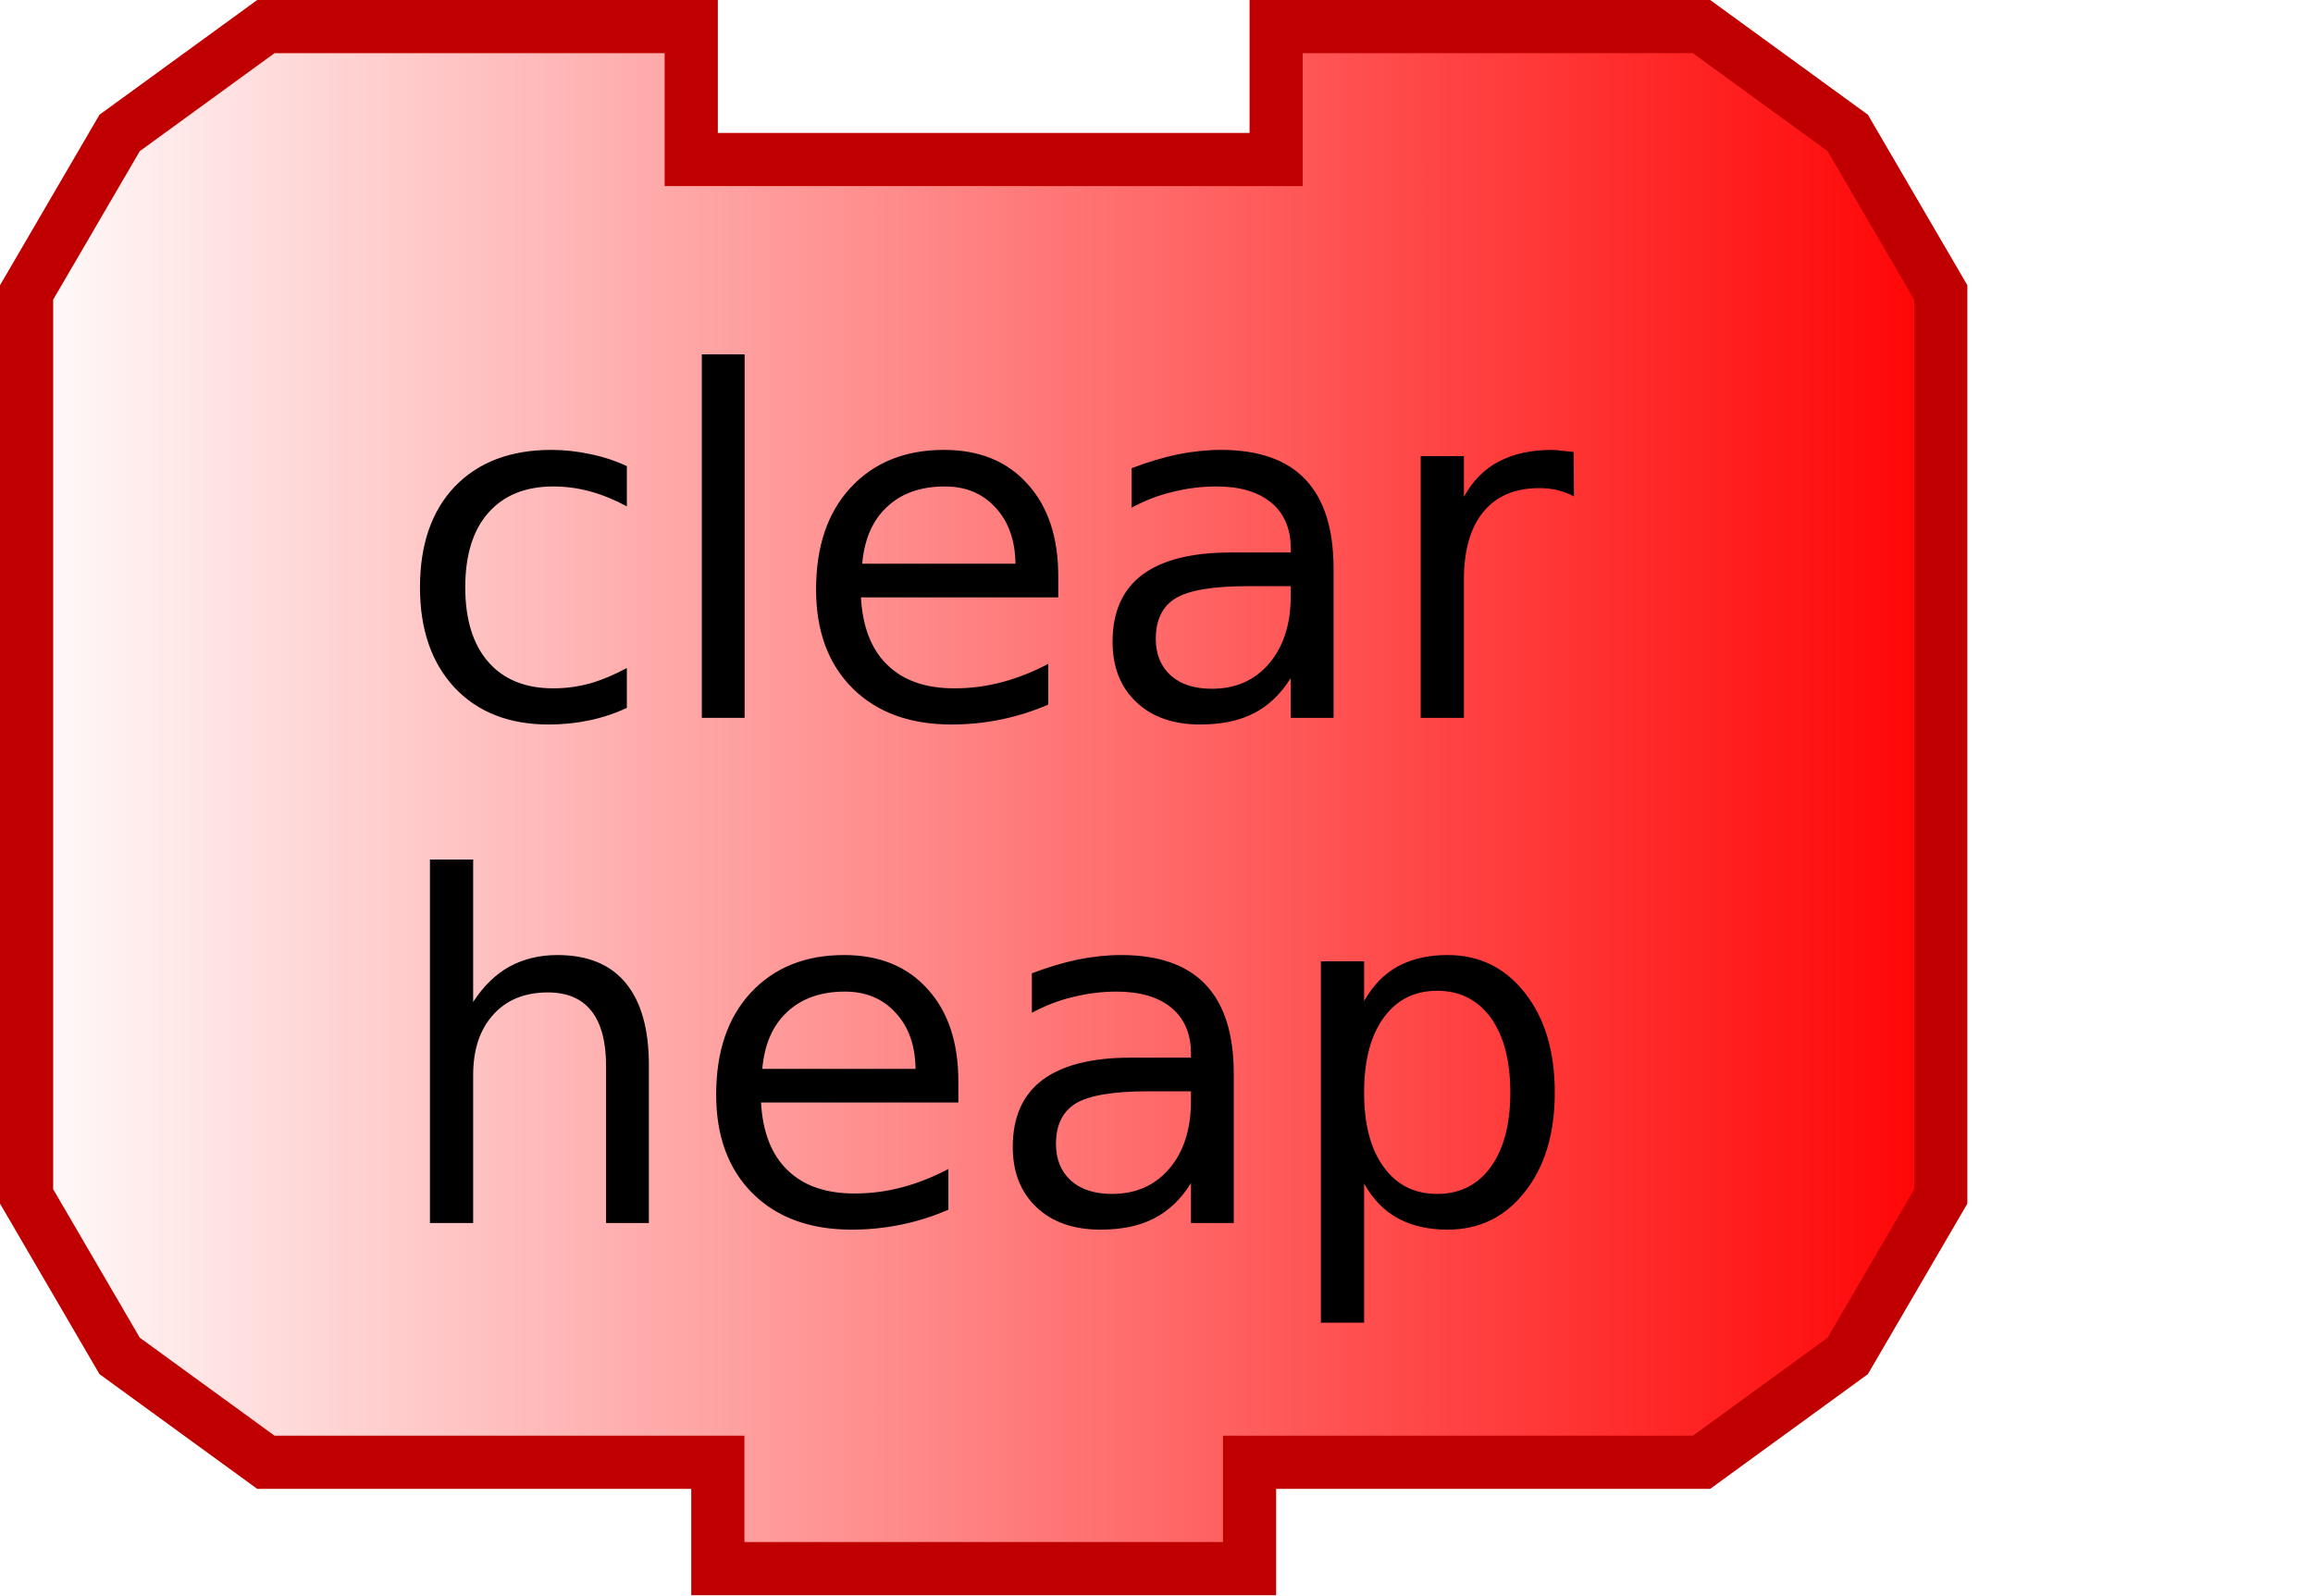
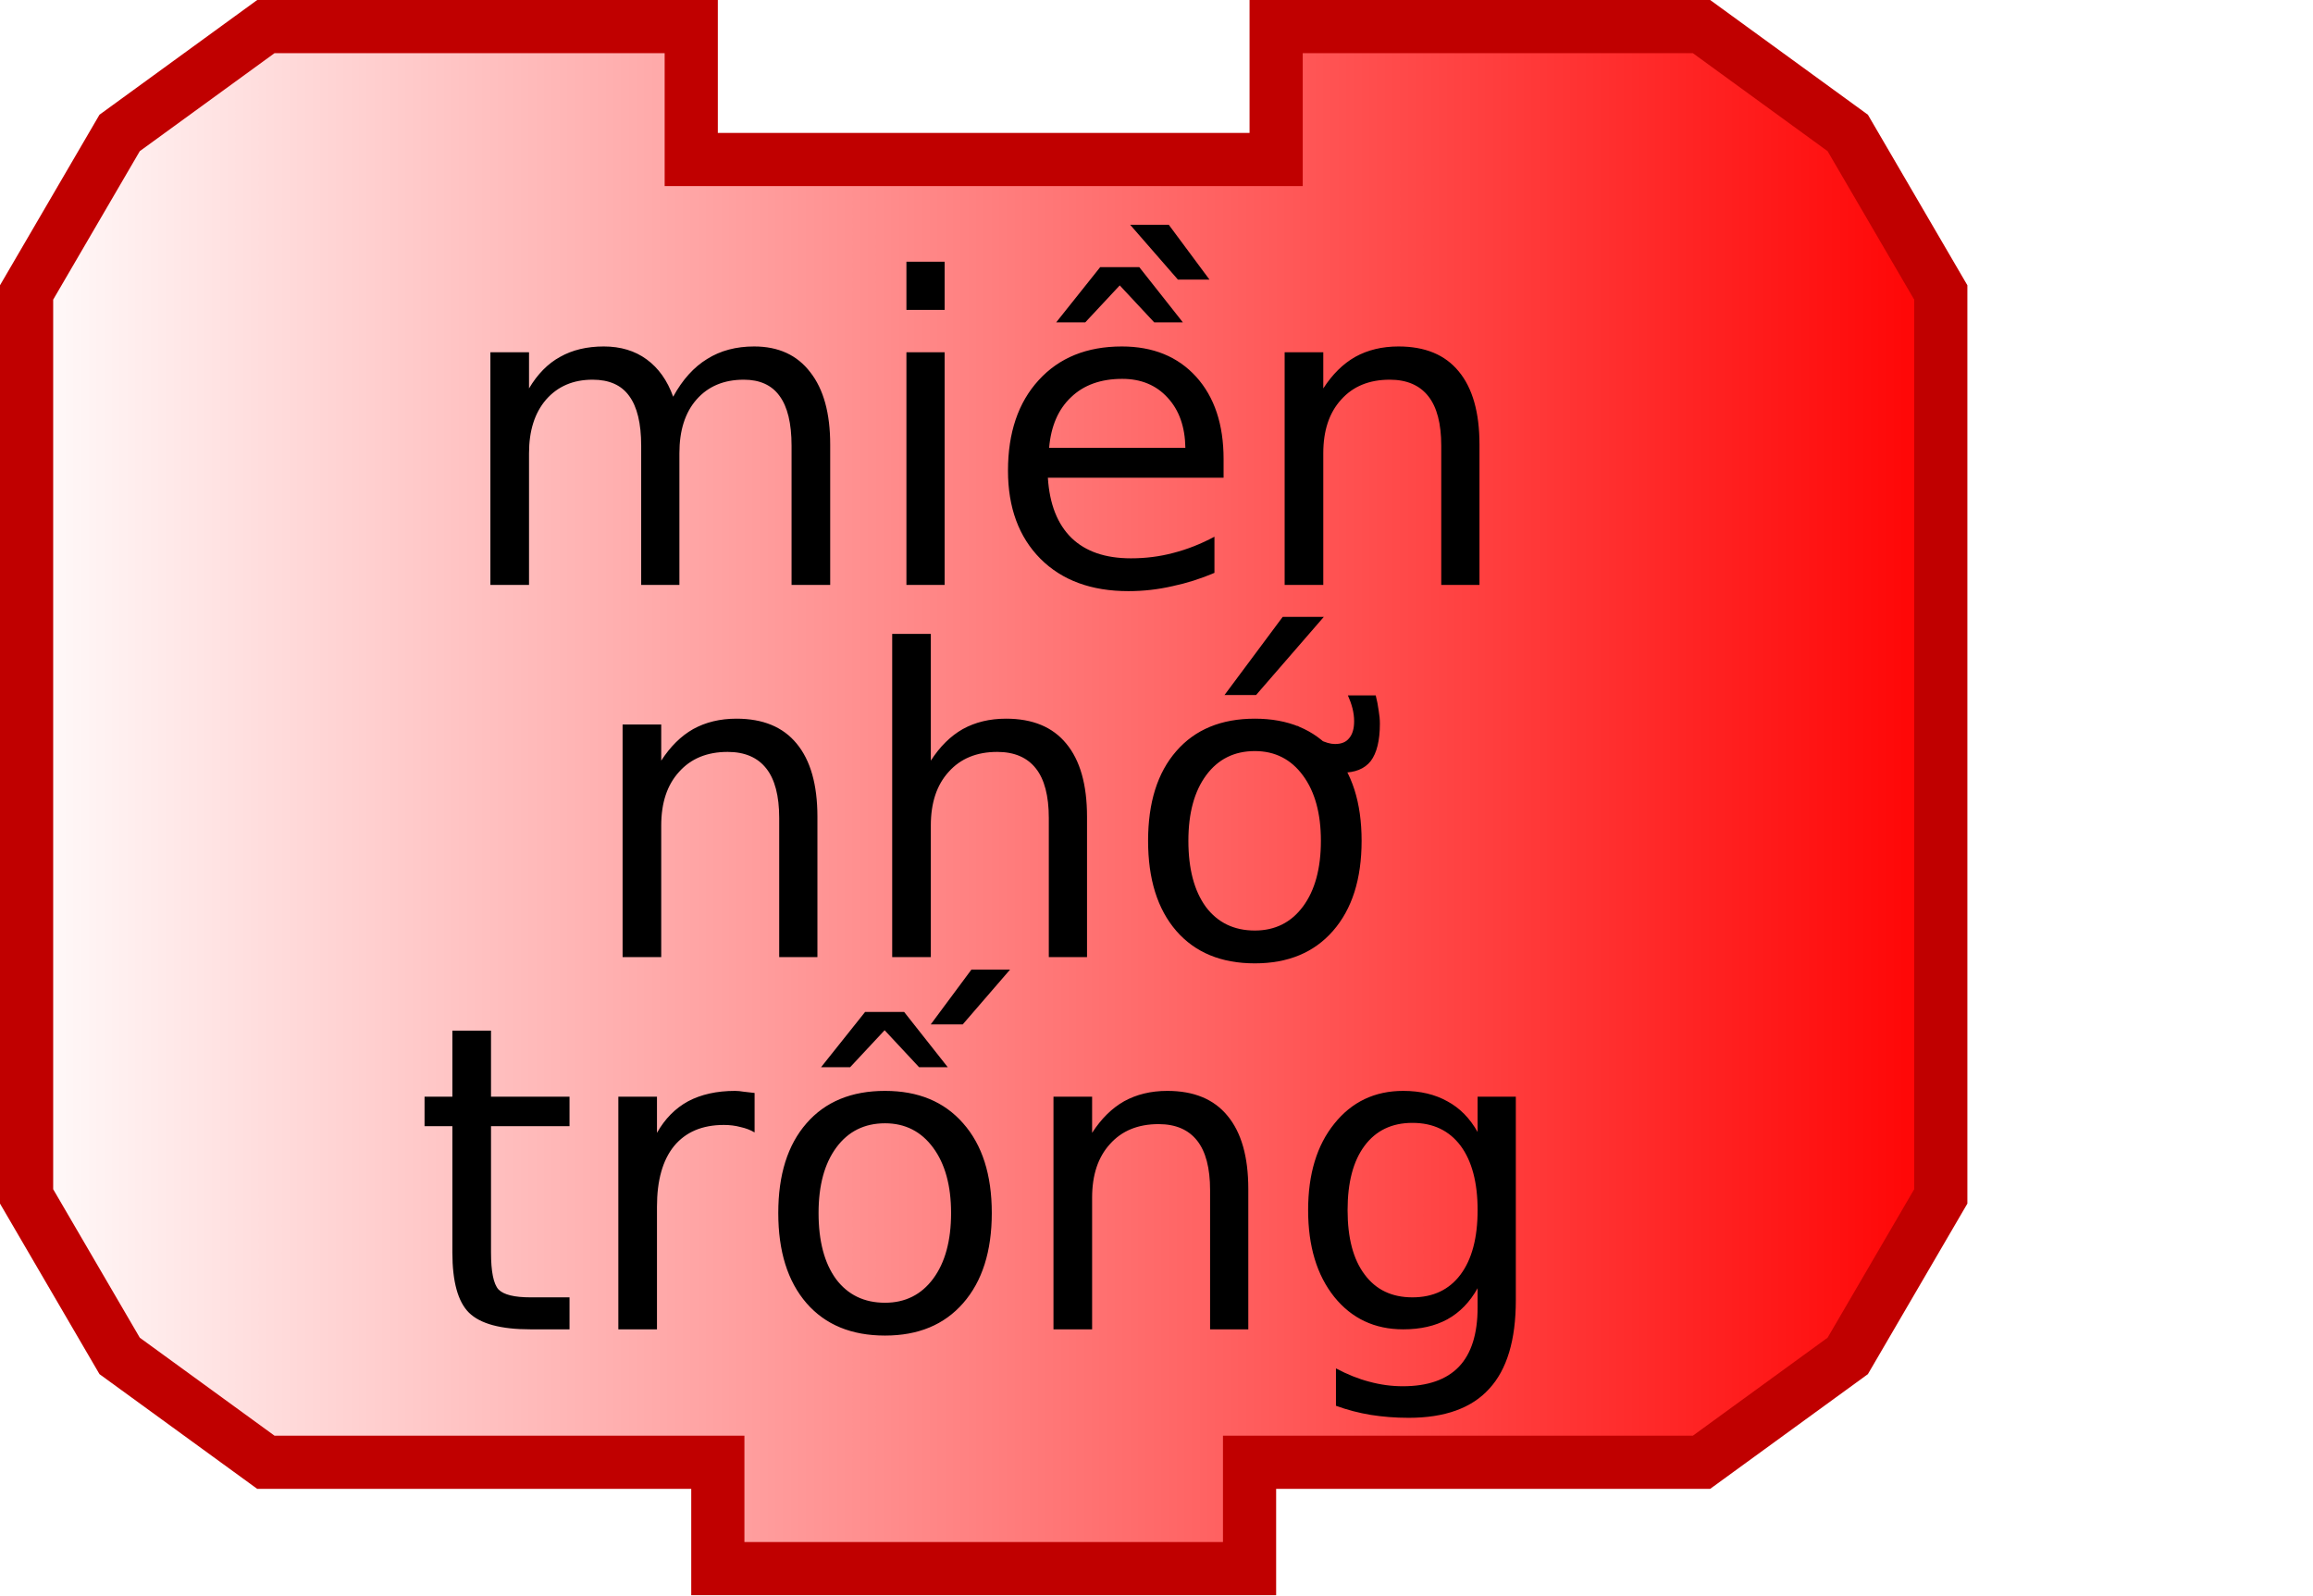
<svg xmlns="http://www.w3.org/2000/svg" xmlns:xlink="http://www.w3.org/1999/xlink" width="87" height="60" version="1.0">
  <defs>
    <linearGradient id="linearGradient3166">
      <stop style="stop-color:#ffffff;stop-opacity:1;" offset="0" id="stop3168" />
      <stop style="stop-color:#ff0000;stop-opacity:1;" offset="1" id="stop3170" />
    </linearGradient>
    <linearGradient xlink:href="#linearGradient3166" id="linearGradient3172" x1="0" y1="22" x2="74" y2="22" gradientUnits="userSpaceOnUse" />
  </defs>
  <path style="fill:url(#linearGradient3172);fill-opacity:1;stroke:#c00000;stroke-width:2;stroke-opacity:1" d="M 48,1 C 64,1 64,1 64,1 L 69.5,5 L 73,11 L 73,45 L 69.5,51 L 64,55 L 47,55 L 47,55 L 47,59 L 27,59 L 27,55 L 10,55 L 4.5,51 L 1,45 L 1,11 L 4.5,5 L 10,1 L 26,1 L 26,6 L 48,6 L 48,1 z" />
  <text style="font-size:18px;text-anchor:middle;text-align:center;font-family:Bitstream Vera Sans">
-     <tspan x="37" y="27" style="font-size:18px;">clear</tspan>
+     <tspan x="37" y="22" style="font-size:16px;">miền</tspan>
  </text>
  <text style="font-size:18px;text-anchor:middle;text-align:center;font-family:Bitstream Vera Sans">
-     <tspan x="37" y="46" style="font-size:18px;">heap</tspan>
+     <tspan x="37" y="36" style="font-size:16px;">nhớ</tspan>
+   </text>
+   <text style="font-size:18px;text-anchor:middle;text-align:center;font-family:Bitstream Vera Sans">
+     <tspan x="37" y="50" style="font-size:16px;">trống</tspan>
  </text>
</svg>
